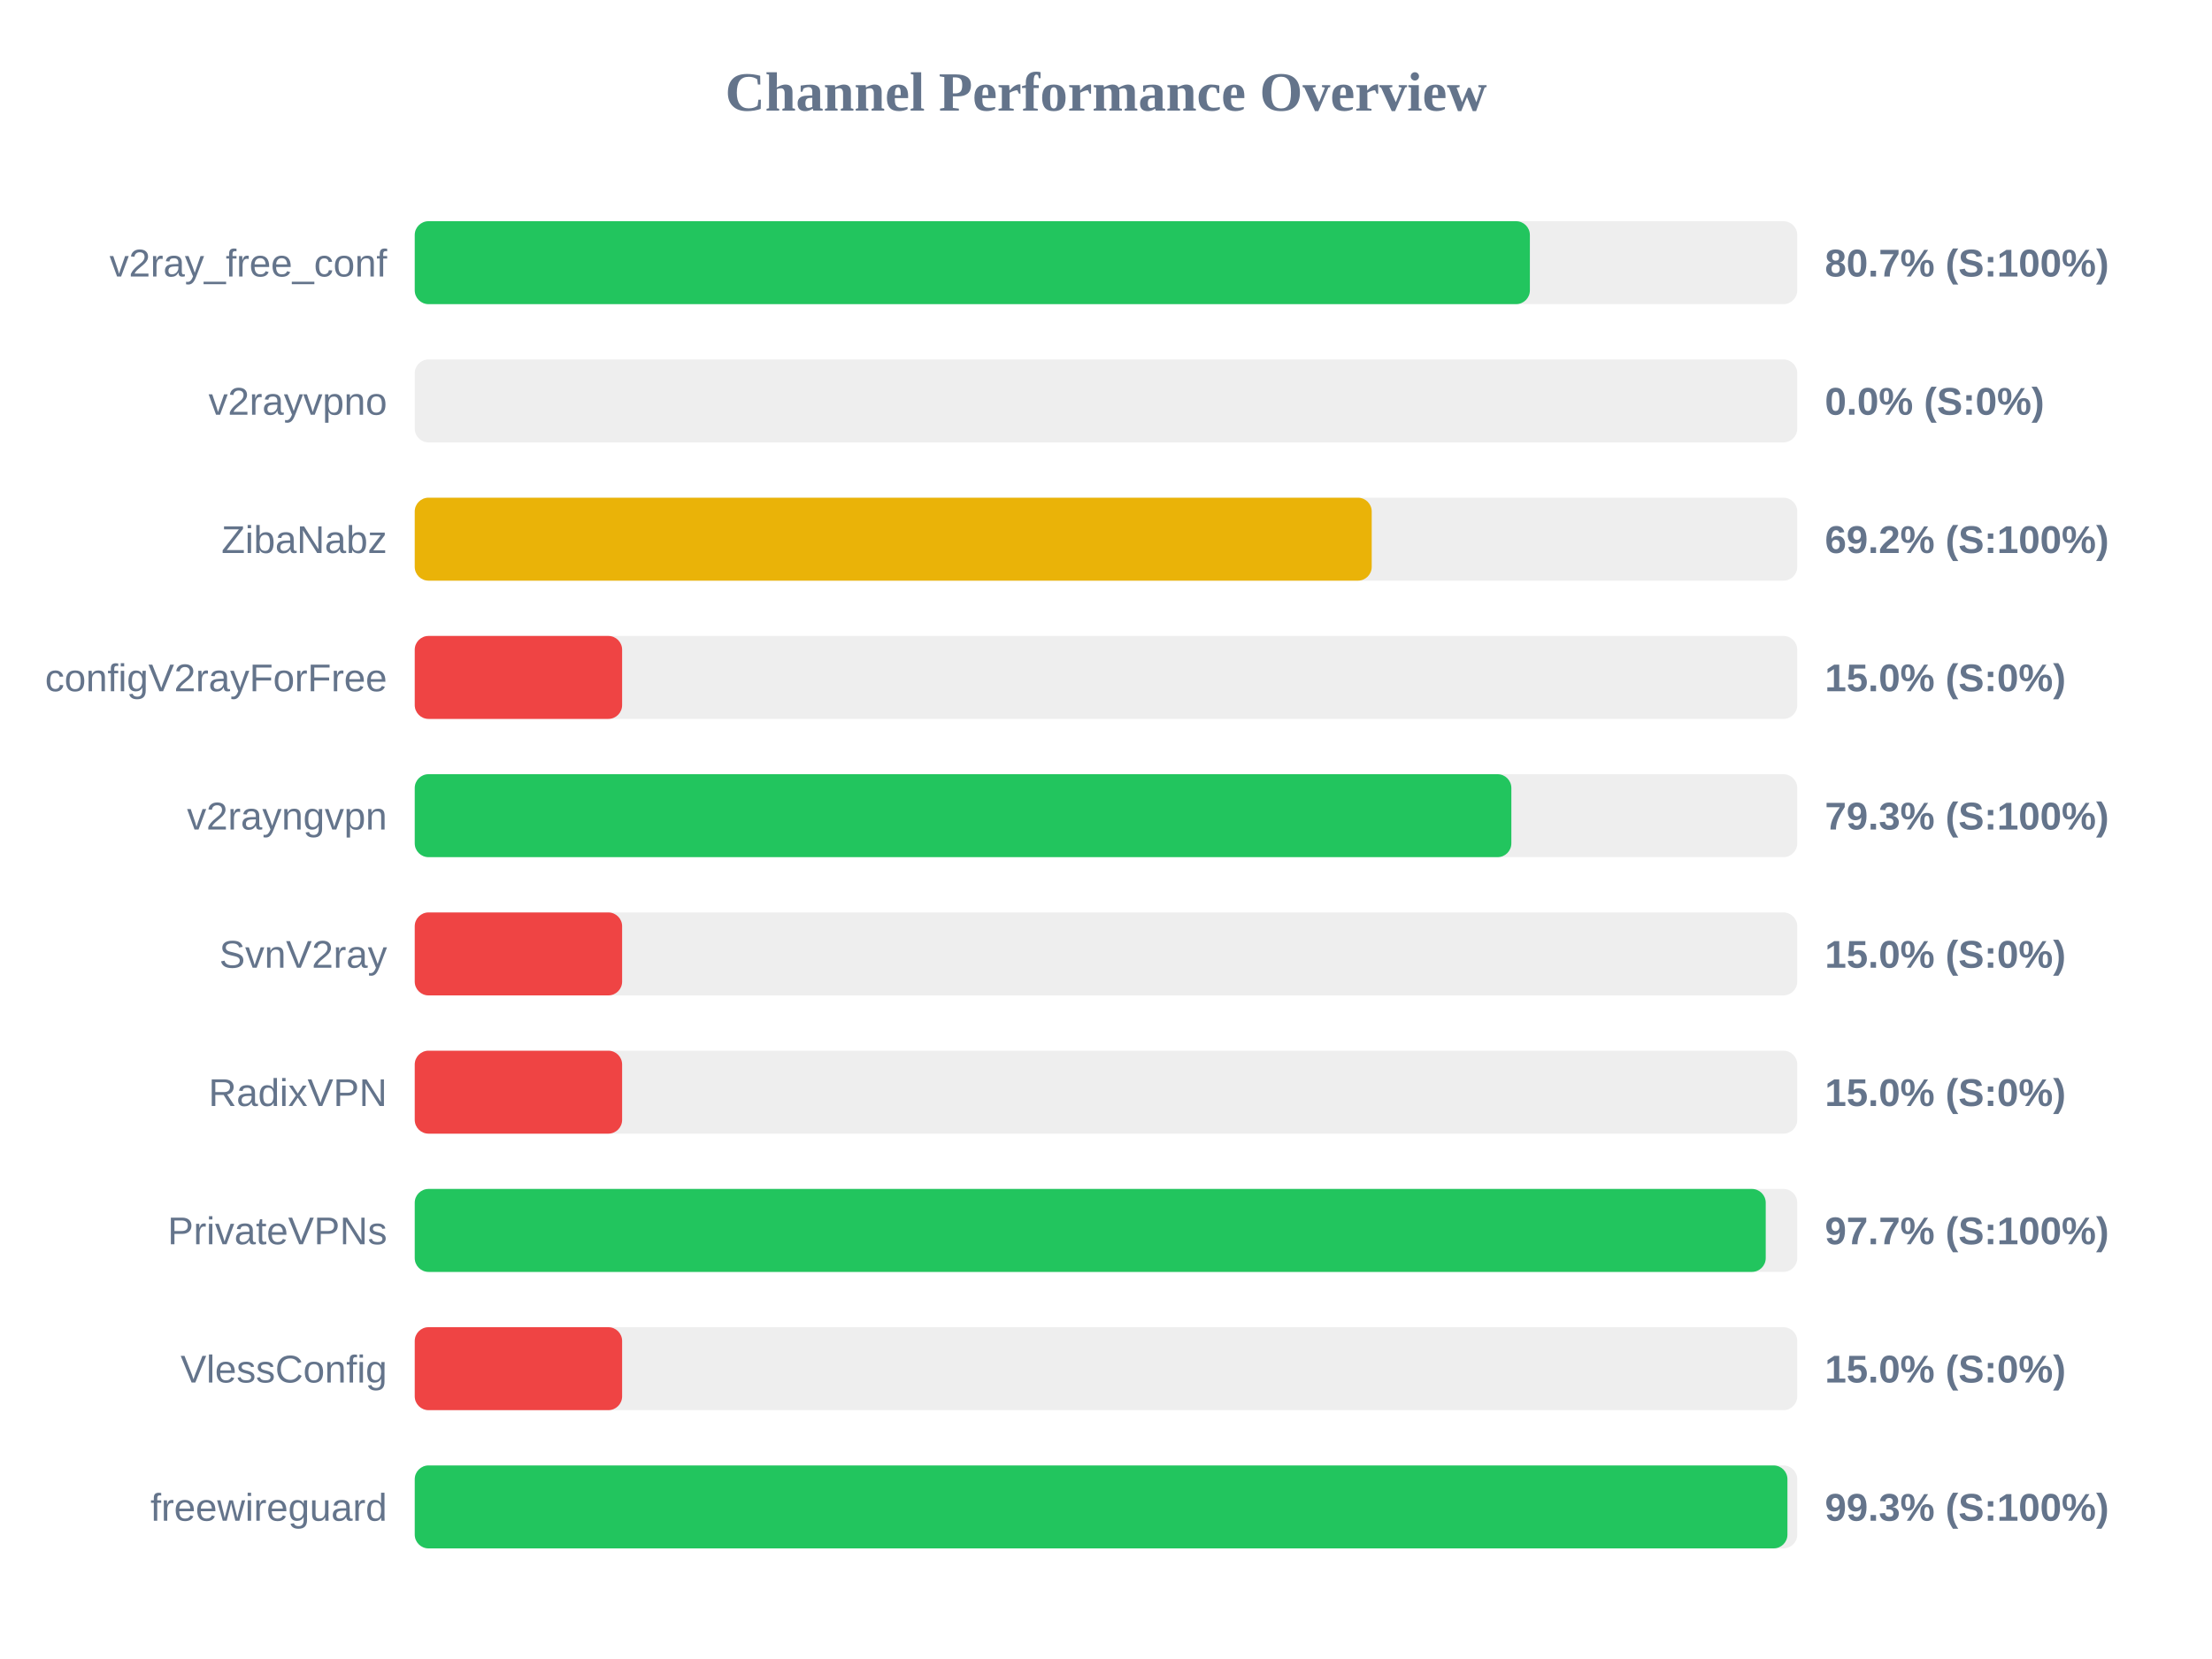
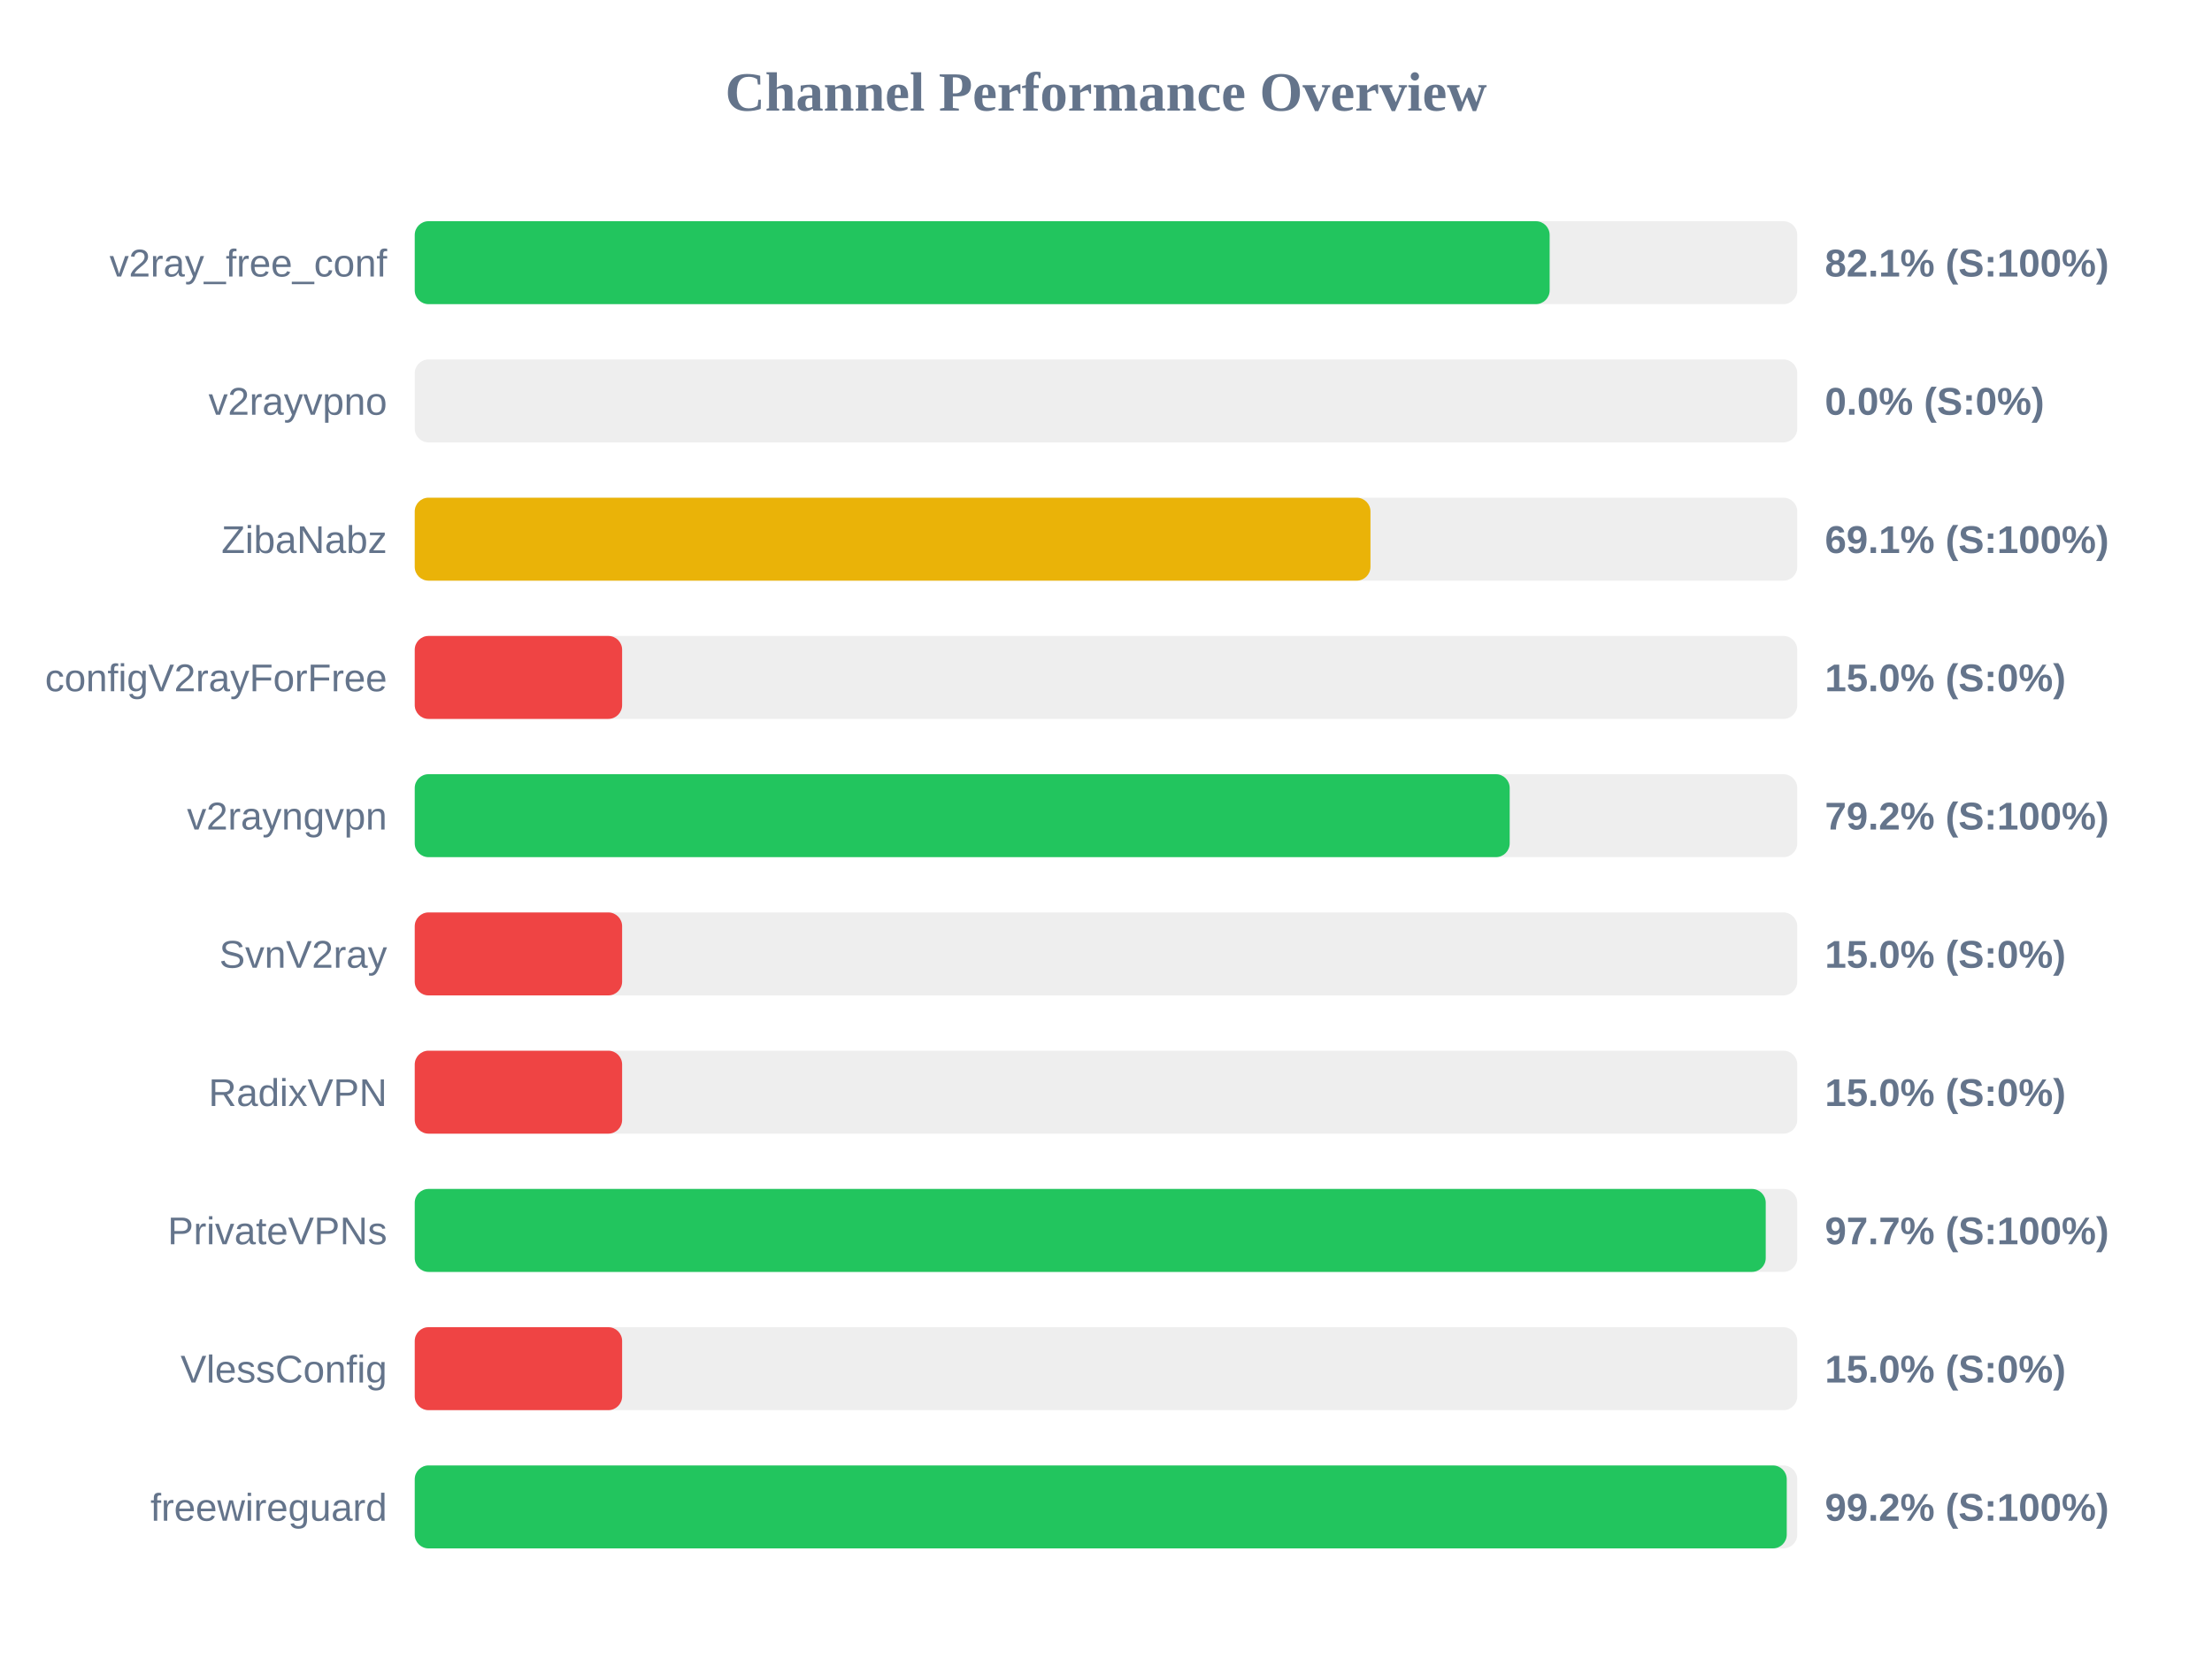
<svg xmlns="http://www.w3.org/2000/svg" width="800" height="600" version="1.1">
  <style>
        .row { font: 14px Arial; fill: #64748b; }
        .score { font: bold 14px Arial; fill: #64748b; }
    </style>
  <text x="400" y="40" text-anchor="middle" font-size="20px" font-weight="bold" fill="#64748b">Channel Performance Overview</text>
  <rect x="150" y="80" width="500" height="30" fill="#eee" rx="5" />
-   <rect x="150" y="80" width="403.3" height="30" fill="#22c55e" rx="5" />
+   <rect x="150" y="80" width="410.45" height="30" fill="#22c55e" rx="5" />
  <text x="140" y="100" text-anchor="end" class="row">v2ray_free_conf</text>
-   <text x="660" y="100" text-anchor="start" class="score">80.7% (S:100%)</text>
+   <text x="660" y="100" text-anchor="start" class="score">82.1% (S:100%)</text>
  <rect x="150" y="130" width="500" height="30" fill="#eee" rx="5" />
  <rect x="150" y="130" width="0.0" height="30" fill="#ef4444" rx="5" />
  <text x="140" y="150" text-anchor="end" class="row">v2rayvpno</text>
  <text x="660" y="150" text-anchor="start" class="score">0.0% (S:0%)</text>
  <rect x="150" y="180" width="500" height="30" fill="#eee" rx="5" />
-   <rect x="150" y="180" width="346.1" height="30" fill="#eab308" rx="5" />
+   <rect x="150" y="180" width="345.65" height="30" fill="#eab308" rx="5" />
  <text x="140" y="200" text-anchor="end" class="row">ZibaNabz</text>
-   <text x="660" y="200" text-anchor="start" class="score">69.2% (S:100%)</text>
+   <text x="660" y="200" text-anchor="start" class="score">69.1% (S:100%)</text>
  <rect x="150" y="230" width="500" height="30" fill="#eee" rx="5" />
  <rect x="150" y="230" width="75.0" height="30" fill="#ef4444" rx="5" />
  <text x="140" y="250" text-anchor="end" class="row">configV2rayForFree</text>
  <text x="660" y="250" text-anchor="start" class="score">15.0% (S:0%)</text>
  <rect x="150" y="280" width="500" height="30" fill="#eee" rx="5" />
-   <rect x="150" y="280" width="396.6" height="30" fill="#22c55e" rx="5" />
+   <rect x="150" y="280" width="396.0" height="30" fill="#22c55e" rx="5" />
  <text x="140" y="300" text-anchor="end" class="row">v2rayngvpn</text>
-   <text x="660" y="300" text-anchor="start" class="score">79.3% (S:100%)</text>
+   <text x="660" y="300" text-anchor="start" class="score">79.2% (S:100%)</text>
  <rect x="150" y="330" width="500" height="30" fill="#eee" rx="5" />
  <rect x="150" y="330" width="75.0" height="30" fill="#ef4444" rx="5" />
  <text x="140" y="350" text-anchor="end" class="row">SvnV2ray</text>
  <text x="660" y="350" text-anchor="start" class="score">15.0% (S:0%)</text>
  <rect x="150" y="380" width="500" height="30" fill="#eee" rx="5" />
  <rect x="150" y="380" width="75.0" height="30" fill="#ef4444" rx="5" />
  <text x="140" y="400" text-anchor="end" class="row">RadixVPN</text>
  <text x="660" y="400" text-anchor="start" class="score">15.0% (S:0%)</text>
  <rect x="150" y="430" width="500" height="30" fill="#eee" rx="5" />
  <rect x="150" y="430" width="488.6" height="30" fill="#22c55e" rx="5" />
  <text x="140" y="450" text-anchor="end" class="row">PrivateVPNs</text>
  <text x="660" y="450" text-anchor="start" class="score">97.7% (S:100%)</text>
  <rect x="150" y="480" width="500" height="30" fill="#eee" rx="5" />
  <rect x="150" y="480" width="75.0" height="30" fill="#ef4444" rx="5" />
  <text x="140" y="500" text-anchor="end" class="row">VlessConfig</text>
  <text x="660" y="500" text-anchor="start" class="score">15.0% (S:0%)</text>
  <rect x="150" y="530" width="500" height="30" fill="#eee" rx="5" />
-   <rect x="150" y="530" width="496.45" height="30" fill="#22c55e" rx="5" />
+   <rect x="150" y="530" width="496.2" height="30" fill="#22c55e" rx="5" />
  <text x="140" y="550" text-anchor="end" class="row">freewireguard</text>
-   <text x="660" y="550" text-anchor="start" class="score">99.3% (S:100%)</text>
+   <text x="660" y="550" text-anchor="start" class="score">99.2% (S:100%)</text>
</svg>
